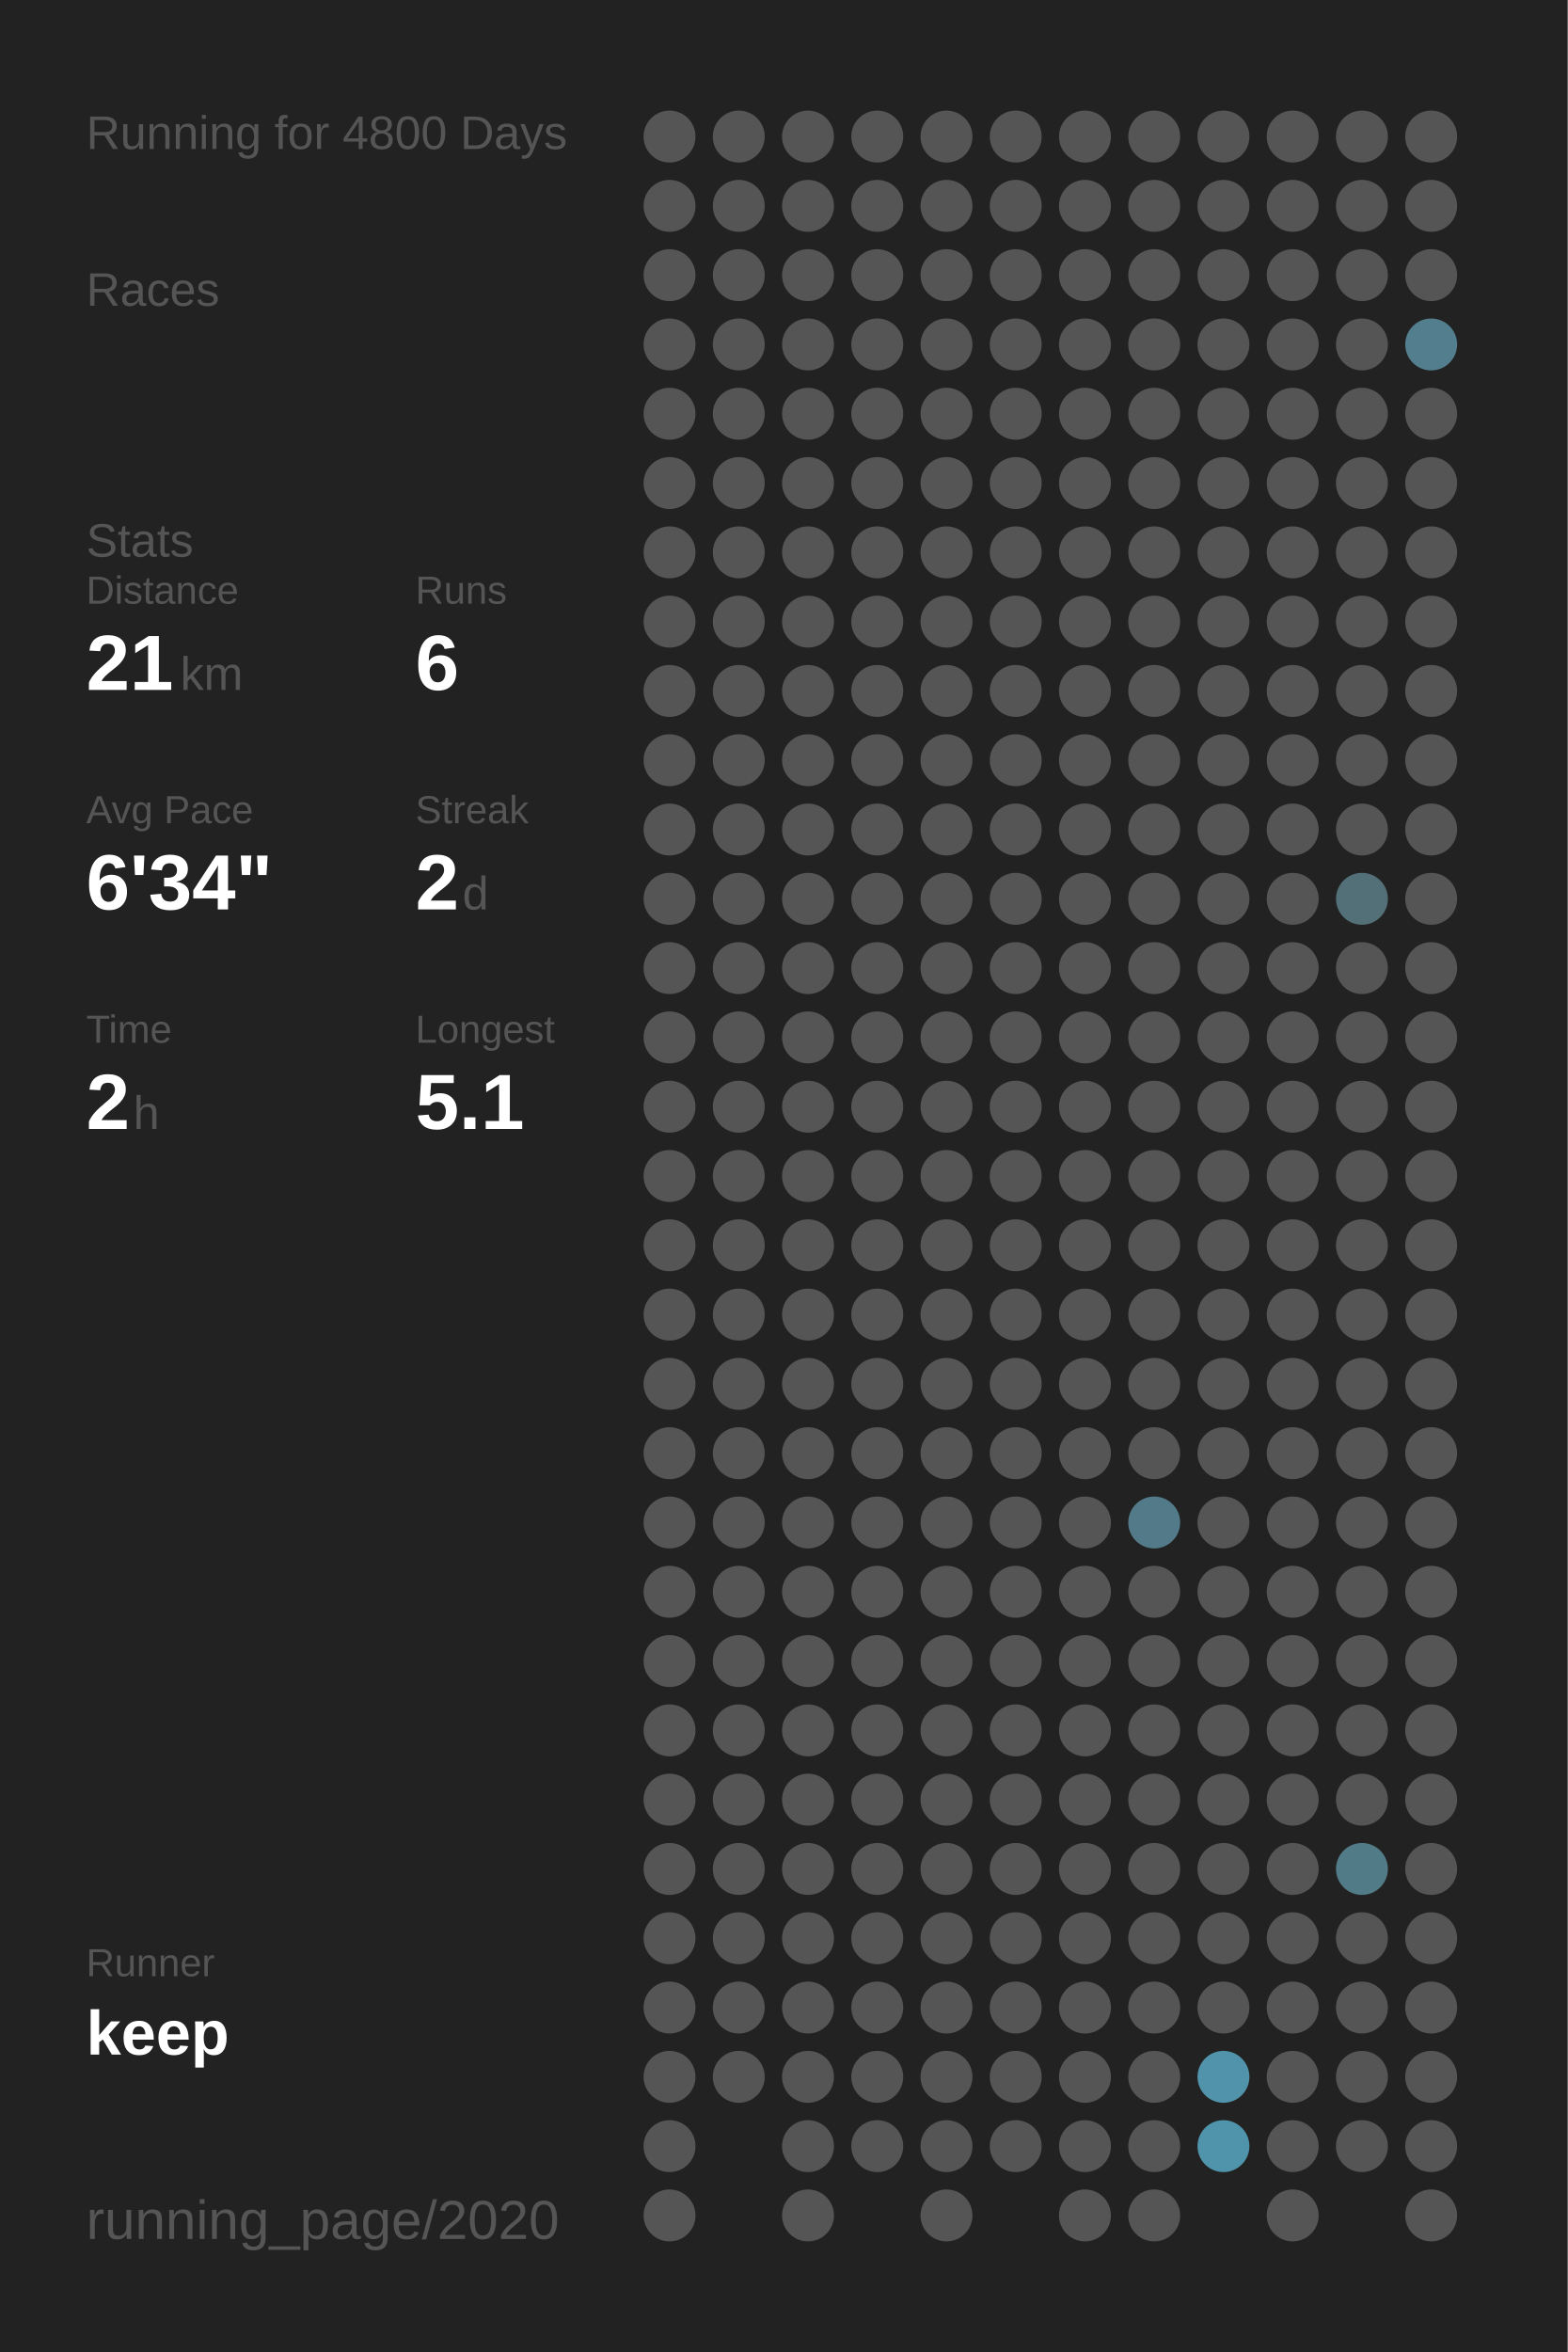
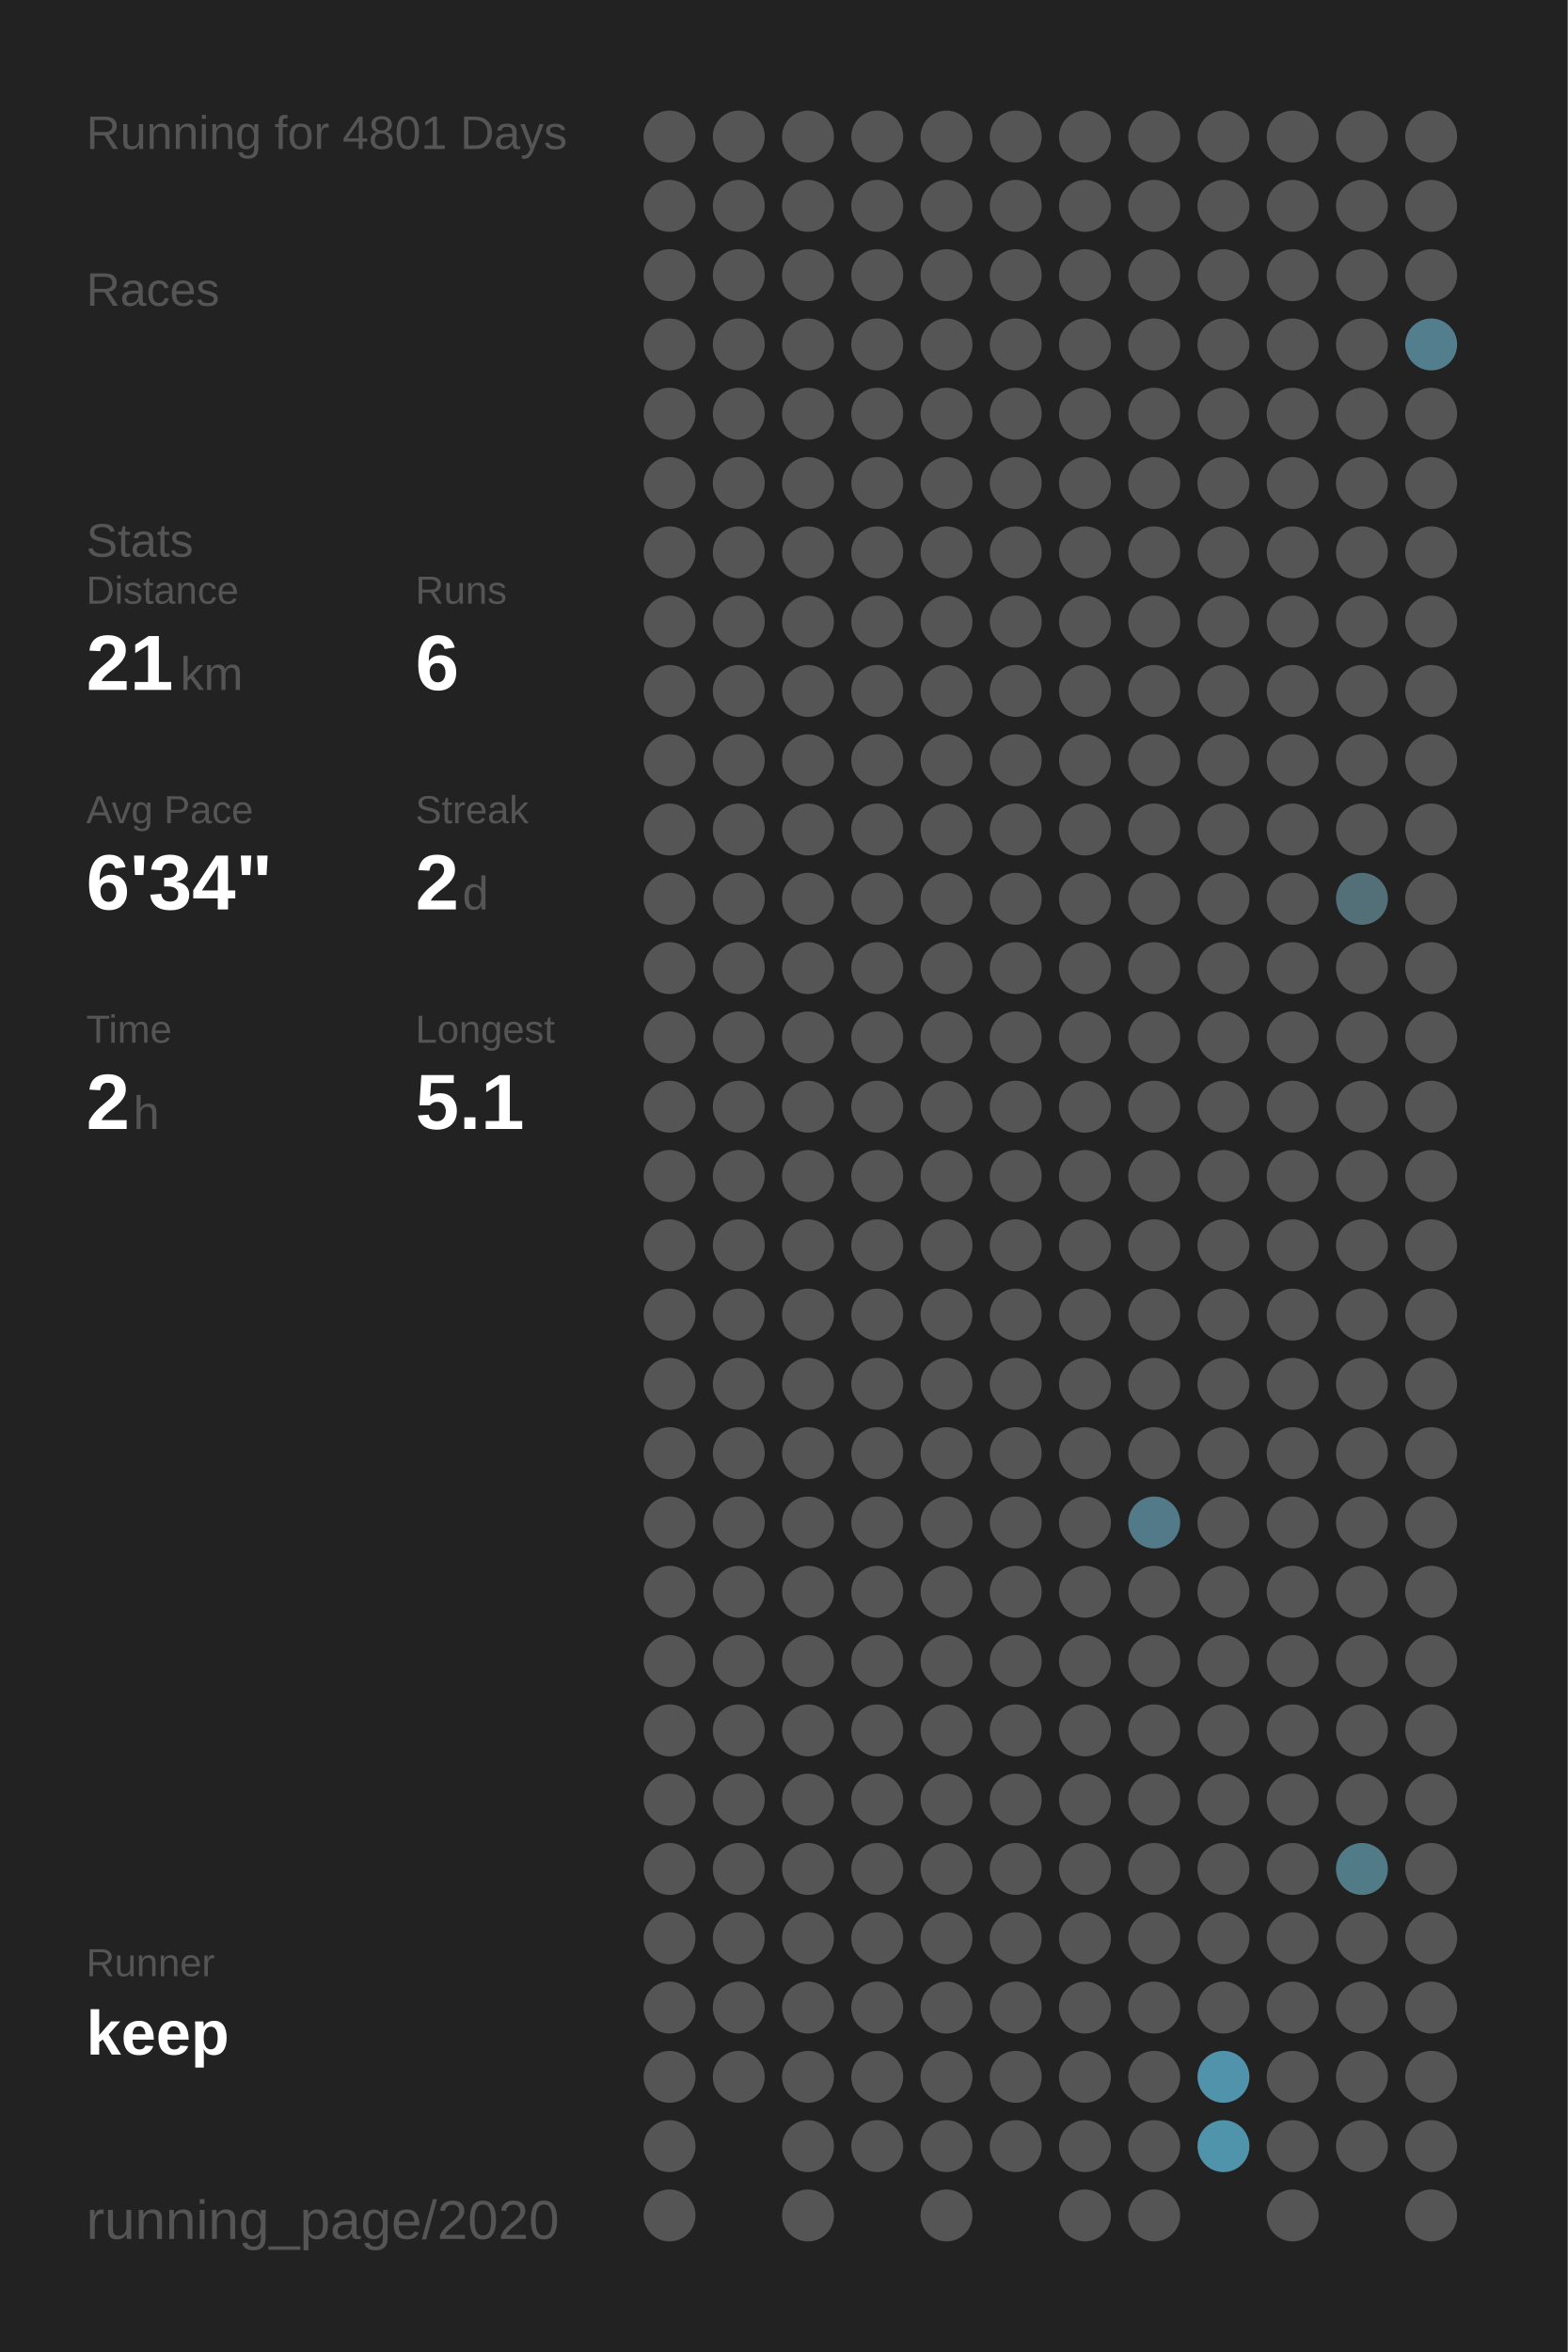
<svg xmlns="http://www.w3.org/2000/svg" baseProfile="full" height="300mm" version="1.1" viewBox="0,0,200,300" width="200mm">
  <defs />
  <rect fill="#222222" height="300" width="200" x="0" y="0" />
-   <text fill="#555555" style="font-size:6px; font-family:Arial;" x="11" y="19">Running for 4800 Days</text>
+   <text fill="#555555" style="font-size:6px; font-family:Arial;" x="11" y="19">Running for 4801 Days</text>
  <text fill="#555555" style="font-size:6px; font-family:Arial;" x="11" y="39">Races</text>
  <text fill="#555555" style="font-size:6px; font-family:Arial;" x="11" y="71">Stats</text>
  <text fill="#555555" style="font-size:5px; font-family:Arial;" x="11" y="77">Distance</text>
  <text fill="#FFFFFF" style="font-size:10px; font-family:Arial; font-weight:bold;" x="11" y="88">21</text>
  <text fill="#555555" style="font-size:6px; font-family:Arial;" x="23" y="88">km</text>
  <text fill="#555555" style="font-size:5px; font-family:Arial;" x="53" y="77">Runs</text>
  <text fill="#FFFFFF" style="font-size:10px; font-family:Arial; font-weight:bold;" x="53" y="88">6</text>
  <text fill="#555555" style="font-size:5px; font-family:Arial;" x="11" y="105">Avg Pace</text>
  <text fill="#FFFFFF" style="font-size:10px; font-family:Arial; font-weight:bold;" x="11" y="116">6'34"</text>
  <text fill="#555555" style="font-size:5px; font-family:Arial;" x="53" y="105">Streak</text>
  <text fill="#FFFFFF" style="font-size:10px; font-family:Arial; font-weight:bold;" x="53" y="116">2</text>
  <text fill="#555555" style="font-size:6px; font-family:Arial;" x="59" y="116">d</text>
  <text fill="#555555" style="font-size:5px; font-family:Arial;" x="11" y="133">Time</text>
  <text fill="#FFFFFF" style="font-size:10px; font-family:Arial; font-weight:bold;" x="11" y="144">2</text>
  <text fill="#555555" style="font-size:6px; font-family:Arial;" x="17" y="144">h</text>
  <text fill="#555555" style="font-size:5px; font-family:Arial;" x="53" y="133">Longest</text>
  <text fill="#FFFFFF" style="font-size:10px; font-family:Arial; font-weight:bold;" x="53" y="144">5.1</text>
  <text fill="#555555" style="font-size:5px; font-family:Arial;" x="11" y="252.065">Runner</text>
  <text fill="#FFFFFF" style="font-size:8px; font-family:Arial; font-weight:bold;" x="11" y="262.065">keep</text>
  <text fill="#555555" style="font-size:7px; font-family:Arial;" x="11" y="285.581">running_page/2020</text>
  <circle cx="85.417" cy="17.419" fill="#555555" r="3.312" />
  <circle cx="85.417" cy="26.258" fill="#555555" r="3.312" />
  <circle cx="85.417" cy="35.097" fill="#555555" r="3.312" />
  <circle cx="85.417" cy="43.935" fill="#555555" r="3.312" />
  <circle cx="85.417" cy="52.774" fill="#555555" r="3.312" />
  <circle cx="85.417" cy="61.613" fill="#555555" r="3.312" />
  <circle cx="85.417" cy="70.452" fill="#555555" r="3.312" />
  <circle cx="85.417" cy="79.29" fill="#555555" r="3.312" />
  <circle cx="85.417" cy="88.129" fill="#555555" r="3.312" />
  <circle cx="85.417" cy="96.968" fill="#555555" r="3.312" />
  <circle cx="85.417" cy="105.806" fill="#555555" r="3.312" />
  <circle cx="85.417" cy="114.645" fill="#555555" r="3.312" />
  <circle cx="85.417" cy="123.484" fill="#555555" r="3.312" />
  <circle cx="85.417" cy="132.323" fill="#555555" r="3.312" />
  <circle cx="85.417" cy="141.161" fill="#555555" r="3.312" />
  <circle cx="85.417" cy="150" fill="#555555" r="3.312" />
  <circle cx="85.417" cy="158.839" fill="#555555" r="3.312" />
  <circle cx="85.417" cy="167.677" fill="#555555" r="3.312" />
  <circle cx="85.417" cy="176.516" fill="#555555" r="3.312" />
  <circle cx="85.417" cy="185.355" fill="#555555" r="3.312" />
  <circle cx="85.417" cy="194.194" fill="#555555" r="3.312" />
  <circle cx="85.417" cy="203.032" fill="#555555" r="3.312" />
  <circle cx="85.417" cy="211.871" fill="#555555" r="3.312" />
  <circle cx="85.417" cy="220.71" fill="#555555" r="3.312" />
  <circle cx="85.417" cy="229.548" fill="#555555" r="3.312" />
  <circle cx="85.417" cy="238.387" fill="#555555" r="3.312" />
  <circle cx="85.417" cy="247.226" fill="#555555" r="3.312" />
  <circle cx="85.417" cy="256.065" fill="#555555" r="3.312" />
  <circle cx="85.417" cy="264.903" fill="#555555" r="3.312" />
  <circle cx="85.417" cy="273.742" fill="#555555" r="3.312" />
  <circle cx="85.417" cy="282.581" fill="#555555" r="3.312" />
  <circle cx="94.25" cy="17.419" fill="#555555" r="3.312" />
  <circle cx="94.25" cy="26.258" fill="#555555" r="3.312" />
  <circle cx="94.25" cy="35.097" fill="#555555" r="3.312" />
  <circle cx="94.25" cy="43.935" fill="#555555" r="3.312" />
  <circle cx="94.25" cy="52.774" fill="#555555" r="3.312" />
  <circle cx="94.25" cy="61.613" fill="#555555" r="3.312" />
  <circle cx="94.25" cy="70.452" fill="#555555" r="3.312" />
  <circle cx="94.25" cy="79.29" fill="#555555" r="3.312" />
  <circle cx="94.25" cy="88.129" fill="#555555" r="3.312" />
  <circle cx="94.25" cy="96.968" fill="#555555" r="3.312" />
  <circle cx="94.25" cy="105.806" fill="#555555" r="3.312" />
  <circle cx="94.25" cy="114.645" fill="#555555" r="3.312" />
  <circle cx="94.25" cy="123.484" fill="#555555" r="3.312" />
  <circle cx="94.25" cy="132.323" fill="#555555" r="3.312" />
  <circle cx="94.25" cy="141.161" fill="#555555" r="3.312" />
  <circle cx="94.25" cy="150" fill="#555555" r="3.312" />
  <circle cx="94.25" cy="158.839" fill="#555555" r="3.312" />
  <circle cx="94.25" cy="167.677" fill="#555555" r="3.312" />
  <circle cx="94.25" cy="176.516" fill="#555555" r="3.312" />
  <circle cx="94.25" cy="185.355" fill="#555555" r="3.312" />
  <circle cx="94.25" cy="194.194" fill="#555555" r="3.312" />
  <circle cx="94.25" cy="203.032" fill="#555555" r="3.312" />
  <circle cx="94.25" cy="211.871" fill="#555555" r="3.312" />
  <circle cx="94.25" cy="220.71" fill="#555555" r="3.312" />
  <circle cx="94.25" cy="229.548" fill="#555555" r="3.312" />
  <circle cx="94.25" cy="238.387" fill="#555555" r="3.312" />
  <circle cx="94.25" cy="247.226" fill="#555555" r="3.312" />
  <circle cx="94.25" cy="256.065" fill="#555555" r="3.312" />
  <circle cx="94.25" cy="264.903" fill="#555555" r="3.312" />
  <circle cx="103.083" cy="17.419" fill="#555555" r="3.312" />
  <circle cx="103.083" cy="26.258" fill="#555555" r="3.312" />
  <circle cx="103.083" cy="35.097" fill="#555555" r="3.312" />
  <circle cx="103.083" cy="43.935" fill="#555555" r="3.312" />
  <circle cx="103.083" cy="52.774" fill="#555555" r="3.312" />
  <circle cx="103.083" cy="61.613" fill="#555555" r="3.312" />
  <circle cx="103.083" cy="70.452" fill="#555555" r="3.312" />
  <circle cx="103.083" cy="79.29" fill="#555555" r="3.312" />
  <circle cx="103.083" cy="88.129" fill="#555555" r="3.312" />
  <circle cx="103.083" cy="96.968" fill="#555555" r="3.312" />
  <circle cx="103.083" cy="105.806" fill="#555555" r="3.312" />
  <circle cx="103.083" cy="114.645" fill="#555555" r="3.312" />
  <circle cx="103.083" cy="123.484" fill="#555555" r="3.312" />
  <circle cx="103.083" cy="132.323" fill="#555555" r="3.312" />
  <circle cx="103.083" cy="141.161" fill="#555555" r="3.312" />
  <circle cx="103.083" cy="150" fill="#555555" r="3.312" />
  <circle cx="103.083" cy="158.839" fill="#555555" r="3.312" />
  <circle cx="103.083" cy="167.677" fill="#555555" r="3.312" />
  <circle cx="103.083" cy="176.516" fill="#555555" r="3.312" />
  <circle cx="103.083" cy="185.355" fill="#555555" r="3.312" />
  <circle cx="103.083" cy="194.194" fill="#555555" r="3.312" />
  <circle cx="103.083" cy="203.032" fill="#555555" r="3.312" />
  <circle cx="103.083" cy="211.871" fill="#555555" r="3.312" />
  <circle cx="103.083" cy="220.71" fill="#555555" r="3.312" />
  <circle cx="103.083" cy="229.548" fill="#555555" r="3.312" />
  <circle cx="103.083" cy="238.387" fill="#555555" r="3.312" />
  <circle cx="103.083" cy="247.226" fill="#555555" r="3.312" />
  <circle cx="103.083" cy="256.065" fill="#555555" r="3.312" />
  <circle cx="103.083" cy="264.903" fill="#555555" r="3.312" />
  <circle cx="103.083" cy="273.742" fill="#555555" r="3.312" />
  <circle cx="103.083" cy="282.581" fill="#555555" r="3.312" />
  <circle cx="111.917" cy="17.419" fill="#555555" r="3.312" />
  <circle cx="111.917" cy="26.258" fill="#555555" r="3.312" />
  <circle cx="111.917" cy="35.097" fill="#555555" r="3.312" />
  <circle cx="111.917" cy="43.935" fill="#555555" r="3.312" />
  <circle cx="111.917" cy="52.774" fill="#555555" r="3.312" />
  <circle cx="111.917" cy="61.613" fill="#555555" r="3.312" />
  <circle cx="111.917" cy="70.452" fill="#555555" r="3.312" />
  <circle cx="111.917" cy="79.29" fill="#555555" r="3.312" />
  <circle cx="111.917" cy="88.129" fill="#555555" r="3.312" />
  <circle cx="111.917" cy="96.968" fill="#555555" r="3.312" />
  <circle cx="111.917" cy="105.806" fill="#555555" r="3.312" />
  <circle cx="111.917" cy="114.645" fill="#555555" r="3.312" />
  <circle cx="111.917" cy="123.484" fill="#555555" r="3.312" />
  <circle cx="111.917" cy="132.323" fill="#555555" r="3.312" />
  <circle cx="111.917" cy="141.161" fill="#555555" r="3.312" />
  <circle cx="111.917" cy="150" fill="#555555" r="3.312" />
  <circle cx="111.917" cy="158.839" fill="#555555" r="3.312" />
  <circle cx="111.917" cy="167.677" fill="#555555" r="3.312" />
  <circle cx="111.917" cy="176.516" fill="#555555" r="3.312" />
  <circle cx="111.917" cy="185.355" fill="#555555" r="3.312" />
  <circle cx="111.917" cy="194.194" fill="#555555" r="3.312" />
  <circle cx="111.917" cy="203.032" fill="#555555" r="3.312" />
  <circle cx="111.917" cy="211.871" fill="#555555" r="3.312" />
  <circle cx="111.917" cy="220.71" fill="#555555" r="3.312" />
  <circle cx="111.917" cy="229.548" fill="#555555" r="3.312" />
  <circle cx="111.917" cy="238.387" fill="#555555" r="3.312" />
  <circle cx="111.917" cy="247.226" fill="#555555" r="3.312" />
  <circle cx="111.917" cy="256.065" fill="#555555" r="3.312" />
  <circle cx="111.917" cy="264.903" fill="#555555" r="3.312" />
  <circle cx="111.917" cy="273.742" fill="#555555" r="3.312" />
  <circle cx="120.75" cy="17.419" fill="#555555" r="3.312" />
  <circle cx="120.75" cy="26.258" fill="#555555" r="3.312" />
  <circle cx="120.75" cy="35.097" fill="#555555" r="3.312" />
  <circle cx="120.75" cy="43.935" fill="#555555" r="3.312" />
  <circle cx="120.75" cy="52.774" fill="#555555" r="3.312" />
  <circle cx="120.75" cy="61.613" fill="#555555" r="3.312" />
  <circle cx="120.75" cy="70.452" fill="#555555" r="3.312" />
  <circle cx="120.75" cy="79.29" fill="#555555" r="3.312" />
  <circle cx="120.75" cy="88.129" fill="#555555" r="3.312" />
  <circle cx="120.75" cy="96.968" fill="#555555" r="3.312" />
  <circle cx="120.75" cy="105.806" fill="#555555" r="3.312" />
  <circle cx="120.75" cy="114.645" fill="#555555" r="3.312" />
  <circle cx="120.75" cy="123.484" fill="#555555" r="3.312" />
  <circle cx="120.75" cy="132.323" fill="#555555" r="3.312" />
  <circle cx="120.75" cy="141.161" fill="#555555" r="3.312" />
  <circle cx="120.75" cy="150" fill="#555555" r="3.312" />
  <circle cx="120.75" cy="158.839" fill="#555555" r="3.312" />
  <circle cx="120.75" cy="167.677" fill="#555555" r="3.312" />
  <circle cx="120.75" cy="176.516" fill="#555555" r="3.312" />
  <circle cx="120.75" cy="185.355" fill="#555555" r="3.312" />
  <circle cx="120.75" cy="194.194" fill="#555555" r="3.312" />
  <circle cx="120.75" cy="203.032" fill="#555555" r="3.312" />
  <circle cx="120.75" cy="211.871" fill="#555555" r="3.312" />
  <circle cx="120.75" cy="220.71" fill="#555555" r="3.312" />
  <circle cx="120.75" cy="229.548" fill="#555555" r="3.312" />
  <circle cx="120.75" cy="238.387" fill="#555555" r="3.312" />
  <circle cx="120.75" cy="247.226" fill="#555555" r="3.312" />
  <circle cx="120.75" cy="256.065" fill="#555555" r="3.312" />
  <circle cx="120.75" cy="264.903" fill="#555555" r="3.312" />
  <circle cx="120.75" cy="273.742" fill="#555555" r="3.312" />
  <circle cx="120.75" cy="282.581" fill="#555555" r="3.312" />
  <circle cx="129.583" cy="17.419" fill="#555555" r="3.312" />
  <circle cx="129.583" cy="26.258" fill="#555555" r="3.312" />
  <circle cx="129.583" cy="35.097" fill="#555555" r="3.312" />
  <circle cx="129.583" cy="43.935" fill="#555555" r="3.312" />
  <circle cx="129.583" cy="52.774" fill="#555555" r="3.312" />
  <circle cx="129.583" cy="61.613" fill="#555555" r="3.312" />
  <circle cx="129.583" cy="70.452" fill="#555555" r="3.312" />
  <circle cx="129.583" cy="79.29" fill="#555555" r="3.312" />
  <circle cx="129.583" cy="88.129" fill="#555555" r="3.312" />
  <circle cx="129.583" cy="96.968" fill="#555555" r="3.312" />
  <circle cx="129.583" cy="105.806" fill="#555555" r="3.312" />
  <circle cx="129.583" cy="114.645" fill="#555555" r="3.312" />
  <circle cx="129.583" cy="123.484" fill="#555555" r="3.312" />
  <circle cx="129.583" cy="132.323" fill="#555555" r="3.312" />
  <circle cx="129.583" cy="141.161" fill="#555555" r="3.312" />
  <circle cx="129.583" cy="150" fill="#555555" r="3.312" />
  <circle cx="129.583" cy="158.839" fill="#555555" r="3.312" />
  <circle cx="129.583" cy="167.677" fill="#555555" r="3.312" />
  <circle cx="129.583" cy="176.516" fill="#555555" r="3.312" />
  <circle cx="129.583" cy="185.355" fill="#555555" r="3.312" />
  <circle cx="129.583" cy="194.194" fill="#555555" r="3.312" />
  <circle cx="129.583" cy="203.032" fill="#555555" r="3.312" />
  <circle cx="129.583" cy="211.871" fill="#555555" r="3.312" />
  <circle cx="129.583" cy="220.71" fill="#555555" r="3.312" />
  <circle cx="129.583" cy="229.548" fill="#555555" r="3.312" />
  <circle cx="129.583" cy="238.387" fill="#555555" r="3.312" />
  <circle cx="129.583" cy="247.226" fill="#555555" r="3.312" />
  <circle cx="129.583" cy="256.065" fill="#555555" r="3.312" />
  <circle cx="129.583" cy="264.903" fill="#555555" r="3.312" />
  <circle cx="129.583" cy="273.742" fill="#555555" r="3.312" />
  <circle cx="138.417" cy="17.419" fill="#555555" r="3.312" />
  <circle cx="138.417" cy="26.258" fill="#555555" r="3.312" />
  <circle cx="138.417" cy="35.097" fill="#555555" r="3.312" />
  <circle cx="138.417" cy="43.935" fill="#555555" r="3.312" />
  <circle cx="138.417" cy="52.774" fill="#555555" r="3.312" />
  <circle cx="138.417" cy="61.613" fill="#555555" r="3.312" />
  <circle cx="138.417" cy="70.452" fill="#555555" r="3.312" />
  <circle cx="138.417" cy="79.29" fill="#555555" r="3.312" />
  <circle cx="138.417" cy="88.129" fill="#555555" r="3.312" />
  <circle cx="138.417" cy="96.968" fill="#555555" r="3.312" />
  <circle cx="138.417" cy="105.806" fill="#555555" r="3.312" />
  <circle cx="138.417" cy="114.645" fill="#555555" r="3.312" />
  <circle cx="138.417" cy="123.484" fill="#555555" r="3.312" />
  <circle cx="138.417" cy="132.323" fill="#555555" r="3.312" />
  <circle cx="138.417" cy="141.161" fill="#555555" r="3.312" />
  <circle cx="138.417" cy="150" fill="#555555" r="3.312" />
  <circle cx="138.417" cy="158.839" fill="#555555" r="3.312" />
  <circle cx="138.417" cy="167.677" fill="#555555" r="3.312" />
  <circle cx="138.417" cy="176.516" fill="#555555" r="3.312" />
  <circle cx="138.417" cy="185.355" fill="#555555" r="3.312" />
  <circle cx="138.417" cy="194.194" fill="#555555" r="3.312" />
  <circle cx="138.417" cy="203.032" fill="#555555" r="3.312" />
  <circle cx="138.417" cy="211.871" fill="#555555" r="3.312" />
  <circle cx="138.417" cy="220.71" fill="#555555" r="3.312" />
  <circle cx="138.417" cy="229.548" fill="#555555" r="3.312" />
  <circle cx="138.417" cy="238.387" fill="#555555" r="3.312" />
  <circle cx="138.417" cy="247.226" fill="#555555" r="3.312" />
  <circle cx="138.417" cy="256.065" fill="#555555" r="3.312" />
  <circle cx="138.417" cy="264.903" fill="#555555" r="3.312" />
  <circle cx="138.417" cy="273.742" fill="#555555" r="3.312" />
  <circle cx="138.417" cy="282.581" fill="#555555" r="3.312" />
  <circle cx="147.25" cy="17.419" fill="#555555" r="3.312" />
  <circle cx="147.25" cy="26.258" fill="#555555" r="3.312" />
  <circle cx="147.25" cy="35.097" fill="#555555" r="3.312" />
  <circle cx="147.25" cy="43.935" fill="#555555" r="3.312" />
  <circle cx="147.25" cy="52.774" fill="#555555" r="3.312" />
  <circle cx="147.25" cy="61.613" fill="#555555" r="3.312" />
  <circle cx="147.25" cy="70.452" fill="#555555" r="3.312" />
  <circle cx="147.25" cy="79.29" fill="#555555" r="3.312" />
  <circle cx="147.25" cy="88.129" fill="#555555" r="3.312" />
  <circle cx="147.25" cy="96.968" fill="#555555" r="3.312" />
  <circle cx="147.25" cy="105.806" fill="#555555" r="3.312" />
  <circle cx="147.25" cy="114.645" fill="#555555" r="3.312" />
  <circle cx="147.25" cy="123.484" fill="#555555" r="3.312" />
  <circle cx="147.25" cy="132.323" fill="#555555" r="3.312" />
  <circle cx="147.25" cy="141.161" fill="#555555" r="3.312" />
  <circle cx="147.25" cy="150" fill="#555555" r="3.312" />
  <circle cx="147.25" cy="158.839" fill="#555555" r="3.312" />
  <circle cx="147.25" cy="167.677" fill="#555555" r="3.312" />
  <circle cx="147.25" cy="176.516" fill="#555555" r="3.312" />
  <circle cx="147.25" cy="185.355" fill="#555555" r="3.312" />
  <circle cx="147.25" cy="194.194" fill="#527a88" r="3.312" />
  <circle cx="147.25" cy="203.032" fill="#555555" r="3.312" />
  <circle cx="147.25" cy="211.871" fill="#555555" r="3.312" />
  <circle cx="147.25" cy="220.71" fill="#555555" r="3.312" />
  <circle cx="147.25" cy="229.548" fill="#555555" r="3.312" />
  <circle cx="147.25" cy="238.387" fill="#555555" r="3.312" />
  <circle cx="147.25" cy="247.226" fill="#555555" r="3.312" />
  <circle cx="147.25" cy="256.065" fill="#555555" r="3.312" />
  <circle cx="147.25" cy="264.903" fill="#555555" r="3.312" />
  <circle cx="147.25" cy="273.742" fill="#555555" r="3.312" />
  <circle cx="147.25" cy="282.581" fill="#555555" r="3.312" />
  <circle cx="156.083" cy="17.419" fill="#555555" r="3.312" />
  <circle cx="156.083" cy="26.258" fill="#555555" r="3.312" />
  <circle cx="156.083" cy="35.097" fill="#555555" r="3.312" />
  <circle cx="156.083" cy="43.935" fill="#555555" r="3.312" />
  <circle cx="156.083" cy="52.774" fill="#555555" r="3.312" />
  <circle cx="156.083" cy="61.613" fill="#555555" r="3.312" />
  <circle cx="156.083" cy="70.452" fill="#555555" r="3.312" />
  <circle cx="156.083" cy="79.29" fill="#555555" r="3.312" />
  <circle cx="156.083" cy="88.129" fill="#555555" r="3.312" />
  <circle cx="156.083" cy="96.968" fill="#555555" r="3.312" />
  <circle cx="156.083" cy="105.806" fill="#555555" r="3.312" />
  <circle cx="156.083" cy="114.645" fill="#555555" r="3.312" />
  <circle cx="156.083" cy="123.484" fill="#555555" r="3.312" />
  <circle cx="156.083" cy="132.323" fill="#555555" r="3.312" />
  <circle cx="156.083" cy="141.161" fill="#555555" r="3.312" />
  <circle cx="156.083" cy="150" fill="#555555" r="3.312" />
  <circle cx="156.083" cy="158.839" fill="#555555" r="3.312" />
  <circle cx="156.083" cy="167.677" fill="#555555" r="3.312" />
  <circle cx="156.083" cy="176.516" fill="#555555" r="3.312" />
  <circle cx="156.083" cy="185.355" fill="#555555" r="3.312" />
  <circle cx="156.083" cy="194.194" fill="#555555" r="3.312" />
  <circle cx="156.083" cy="203.032" fill="#555555" r="3.312" />
  <circle cx="156.083" cy="211.871" fill="#555555" r="3.312" />
  <circle cx="156.083" cy="220.71" fill="#555555" r="3.312" />
  <circle cx="156.083" cy="229.548" fill="#555555" r="3.312" />
  <circle cx="156.083" cy="238.387" fill="#555555" r="3.312" />
  <circle cx="156.083" cy="247.226" fill="#555555" r="3.312" />
  <circle cx="156.083" cy="256.065" fill="#555555" r="3.312" />
  <circle cx="156.083" cy="264.903" fill="#5093aa" r="3.312" />
  <circle cx="156.083" cy="273.742" fill="#5094ab" r="3.312" />
  <circle cx="164.917" cy="17.419" fill="#555555" r="3.312" />
  <circle cx="164.917" cy="26.258" fill="#555555" r="3.312" />
  <circle cx="164.917" cy="35.097" fill="#555555" r="3.312" />
  <circle cx="164.917" cy="43.935" fill="#555555" r="3.312" />
  <circle cx="164.917" cy="52.774" fill="#555555" r="3.312" />
  <circle cx="164.917" cy="61.613" fill="#555555" r="3.312" />
  <circle cx="164.917" cy="70.452" fill="#555555" r="3.312" />
  <circle cx="164.917" cy="79.29" fill="#555555" r="3.312" />
  <circle cx="164.917" cy="88.129" fill="#555555" r="3.312" />
  <circle cx="164.917" cy="96.968" fill="#555555" r="3.312" />
  <circle cx="164.917" cy="105.806" fill="#555555" r="3.312" />
  <circle cx="164.917" cy="114.645" fill="#555555" r="3.312" />
  <circle cx="164.917" cy="123.484" fill="#555555" r="3.312" />
  <circle cx="164.917" cy="132.323" fill="#555555" r="3.312" />
  <circle cx="164.917" cy="141.161" fill="#555555" r="3.312" />
  <circle cx="164.917" cy="150" fill="#555555" r="3.312" />
  <circle cx="164.917" cy="158.839" fill="#555555" r="3.312" />
  <circle cx="164.917" cy="167.677" fill="#555555" r="3.312" />
  <circle cx="164.917" cy="176.516" fill="#555555" r="3.312" />
  <circle cx="164.917" cy="185.355" fill="#555555" r="3.312" />
  <circle cx="164.917" cy="194.194" fill="#555555" r="3.312" />
  <circle cx="164.917" cy="203.032" fill="#555555" r="3.312" />
  <circle cx="164.917" cy="211.871" fill="#555555" r="3.312" />
  <circle cx="164.917" cy="220.71" fill="#555555" r="3.312" />
  <circle cx="164.917" cy="229.548" fill="#555555" r="3.312" />
  <circle cx="164.917" cy="238.387" fill="#555555" r="3.312" />
  <circle cx="164.917" cy="247.226" fill="#555555" r="3.312" />
  <circle cx="164.917" cy="256.065" fill="#555555" r="3.312" />
  <circle cx="164.917" cy="264.903" fill="#555555" r="3.312" />
  <circle cx="164.917" cy="273.742" fill="#555555" r="3.312" />
  <circle cx="164.917" cy="282.581" fill="#555555" r="3.312" />
  <circle cx="173.75" cy="17.419" fill="#555555" r="3.312" />
  <circle cx="173.75" cy="26.258" fill="#555555" r="3.312" />
  <circle cx="173.75" cy="35.097" fill="#555555" r="3.312" />
  <circle cx="173.75" cy="43.935" fill="#555555" r="3.312" />
  <circle cx="173.75" cy="52.774" fill="#555555" r="3.312" />
  <circle cx="173.75" cy="61.613" fill="#555555" r="3.312" />
  <circle cx="173.75" cy="70.452" fill="#555555" r="3.312" />
  <circle cx="173.75" cy="79.29" fill="#555555" r="3.312" />
  <circle cx="173.75" cy="88.129" fill="#555555" r="3.312" />
  <circle cx="173.75" cy="96.968" fill="#555555" r="3.312" />
  <circle cx="173.75" cy="105.806" fill="#555555" r="3.312" />
  <circle cx="173.75" cy="114.645" fill="#536f78" r="3.312" />
  <circle cx="173.75" cy="123.484" fill="#555555" r="3.312" />
  <circle cx="173.75" cy="132.323" fill="#555555" r="3.312" />
  <circle cx="173.75" cy="141.161" fill="#555555" r="3.312" />
  <circle cx="173.75" cy="150" fill="#555555" r="3.312" />
  <circle cx="173.75" cy="158.839" fill="#555555" r="3.312" />
  <circle cx="173.75" cy="167.677" fill="#555555" r="3.312" />
  <circle cx="173.75" cy="176.516" fill="#555555" r="3.312" />
  <circle cx="173.75" cy="185.355" fill="#555555" r="3.312" />
  <circle cx="173.75" cy="194.194" fill="#555555" r="3.312" />
  <circle cx="173.75" cy="203.032" fill="#555555" r="3.312" />
  <circle cx="173.75" cy="211.871" fill="#555555" r="3.312" />
  <circle cx="173.75" cy="220.71" fill="#555555" r="3.312" />
  <circle cx="173.75" cy="229.548" fill="#555555" r="3.312" />
  <circle cx="173.75" cy="238.387" fill="#527b88" r="3.312" />
  <circle cx="173.75" cy="247.226" fill="#555555" r="3.312" />
  <circle cx="173.75" cy="256.065" fill="#555555" r="3.312" />
  <circle cx="173.75" cy="264.903" fill="#555555" r="3.312" />
  <circle cx="173.75" cy="273.742" fill="#555555" r="3.312" />
  <circle cx="182.583" cy="17.419" fill="#555555" r="3.312" />
  <circle cx="182.583" cy="26.258" fill="#555555" r="3.312" />
  <circle cx="182.583" cy="35.097" fill="#555555" r="3.312" />
  <circle cx="182.583" cy="43.935" fill="#527e8d" r="3.312" />
  <circle cx="182.583" cy="52.774" fill="#555555" r="3.312" />
  <circle cx="182.583" cy="61.613" fill="#555555" r="3.312" />
  <circle cx="182.583" cy="70.452" fill="#555555" r="3.312" />
  <circle cx="182.583" cy="79.29" fill="#555555" r="3.312" />
  <circle cx="182.583" cy="88.129" fill="#555555" r="3.312" />
  <circle cx="182.583" cy="96.968" fill="#555555" r="3.312" />
  <circle cx="182.583" cy="105.806" fill="#555555" r="3.312" />
  <circle cx="182.583" cy="114.645" fill="#555555" r="3.312" />
  <circle cx="182.583" cy="123.484" fill="#555555" r="3.312" />
  <circle cx="182.583" cy="132.323" fill="#555555" r="3.312" />
  <circle cx="182.583" cy="141.161" fill="#555555" r="3.312" />
  <circle cx="182.583" cy="150" fill="#555555" r="3.312" />
  <circle cx="182.583" cy="158.839" fill="#555555" r="3.312" />
  <circle cx="182.583" cy="167.677" fill="#555555" r="3.312" />
  <circle cx="182.583" cy="176.516" fill="#555555" r="3.312" />
  <circle cx="182.583" cy="185.355" fill="#555555" r="3.312" />
  <circle cx="182.583" cy="194.194" fill="#555555" r="3.312" />
  <circle cx="182.583" cy="203.032" fill="#555555" r="3.312" />
  <circle cx="182.583" cy="211.871" fill="#555555" r="3.312" />
  <circle cx="182.583" cy="220.71" fill="#555555" r="3.312" />
  <circle cx="182.583" cy="229.548" fill="#555555" r="3.312" />
  <circle cx="182.583" cy="238.387" fill="#555555" r="3.312" />
  <circle cx="182.583" cy="247.226" fill="#555555" r="3.312" />
  <circle cx="182.583" cy="256.065" fill="#555555" r="3.312" />
  <circle cx="182.583" cy="264.903" fill="#555555" r="3.312" />
  <circle cx="182.583" cy="273.742" fill="#555555" r="3.312" />
  <circle cx="182.583" cy="282.581" fill="#555555" r="3.312" />
</svg>
